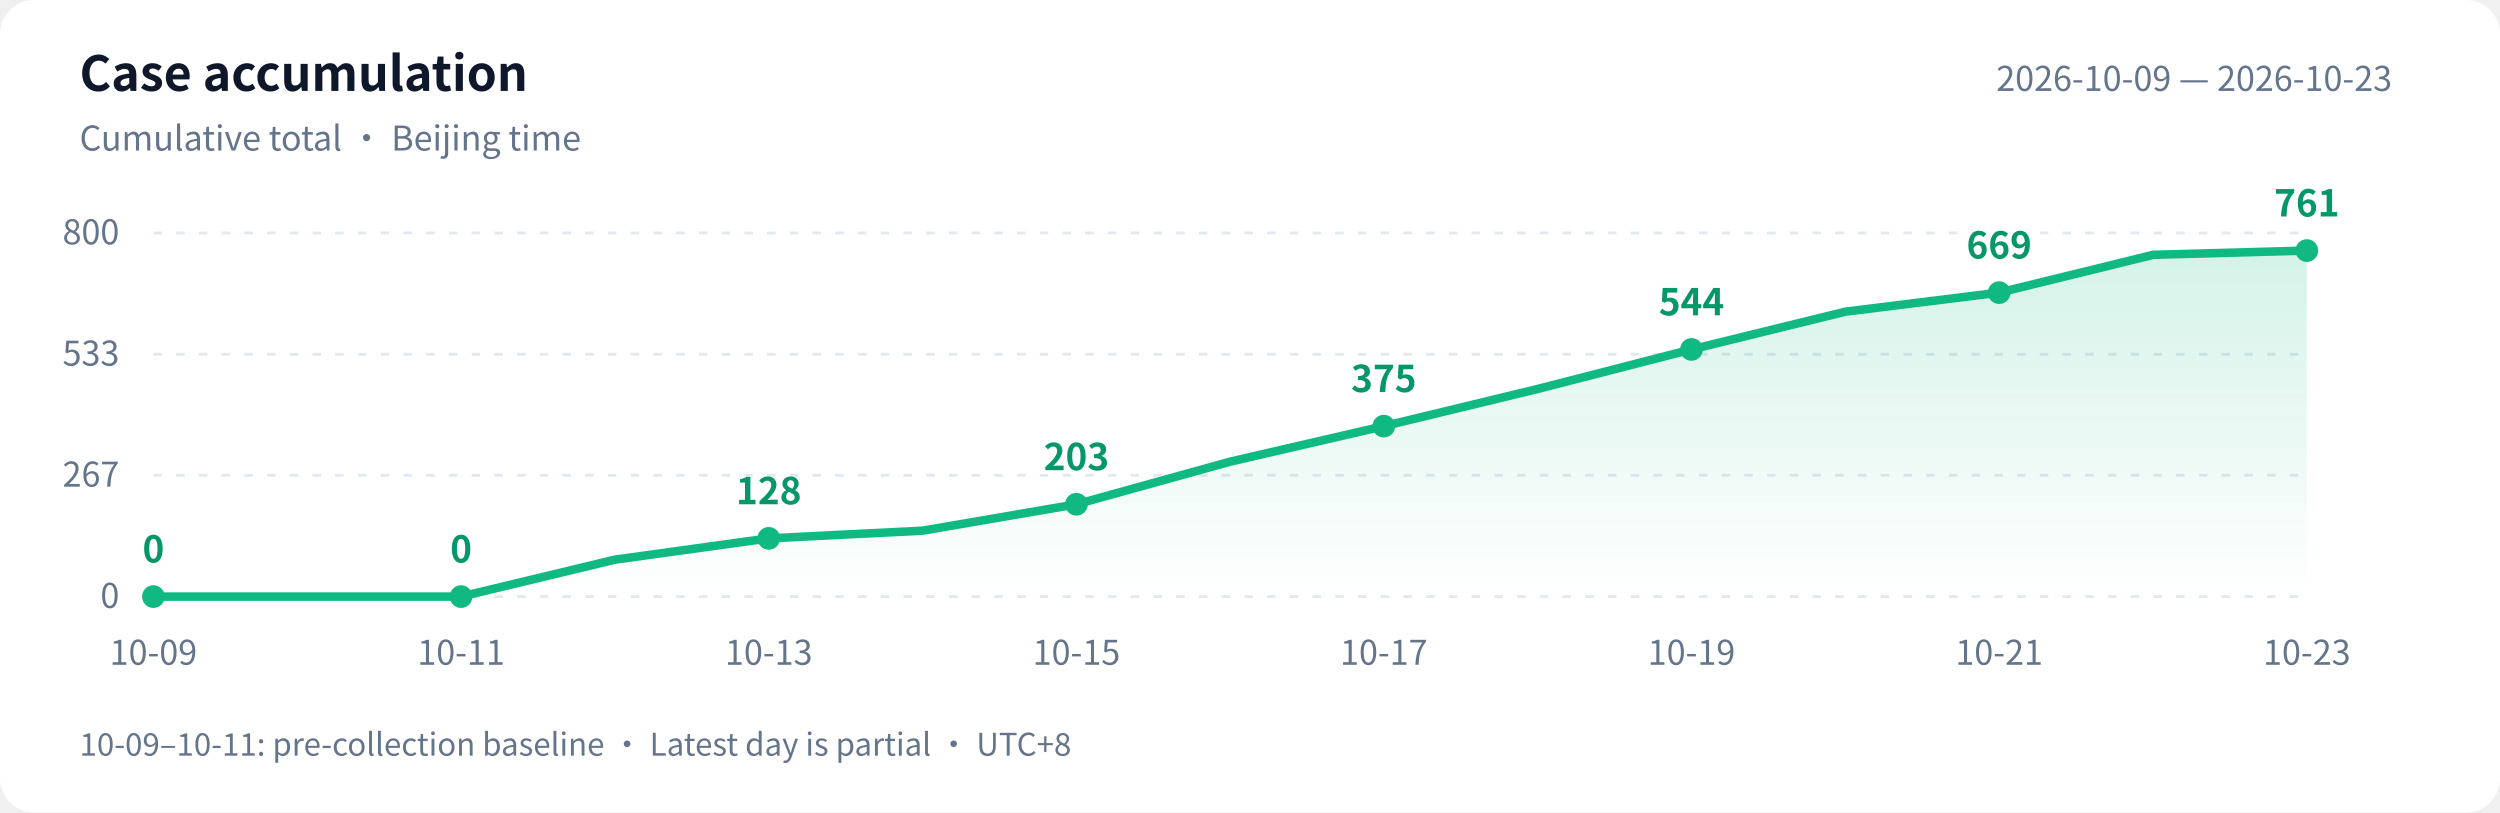
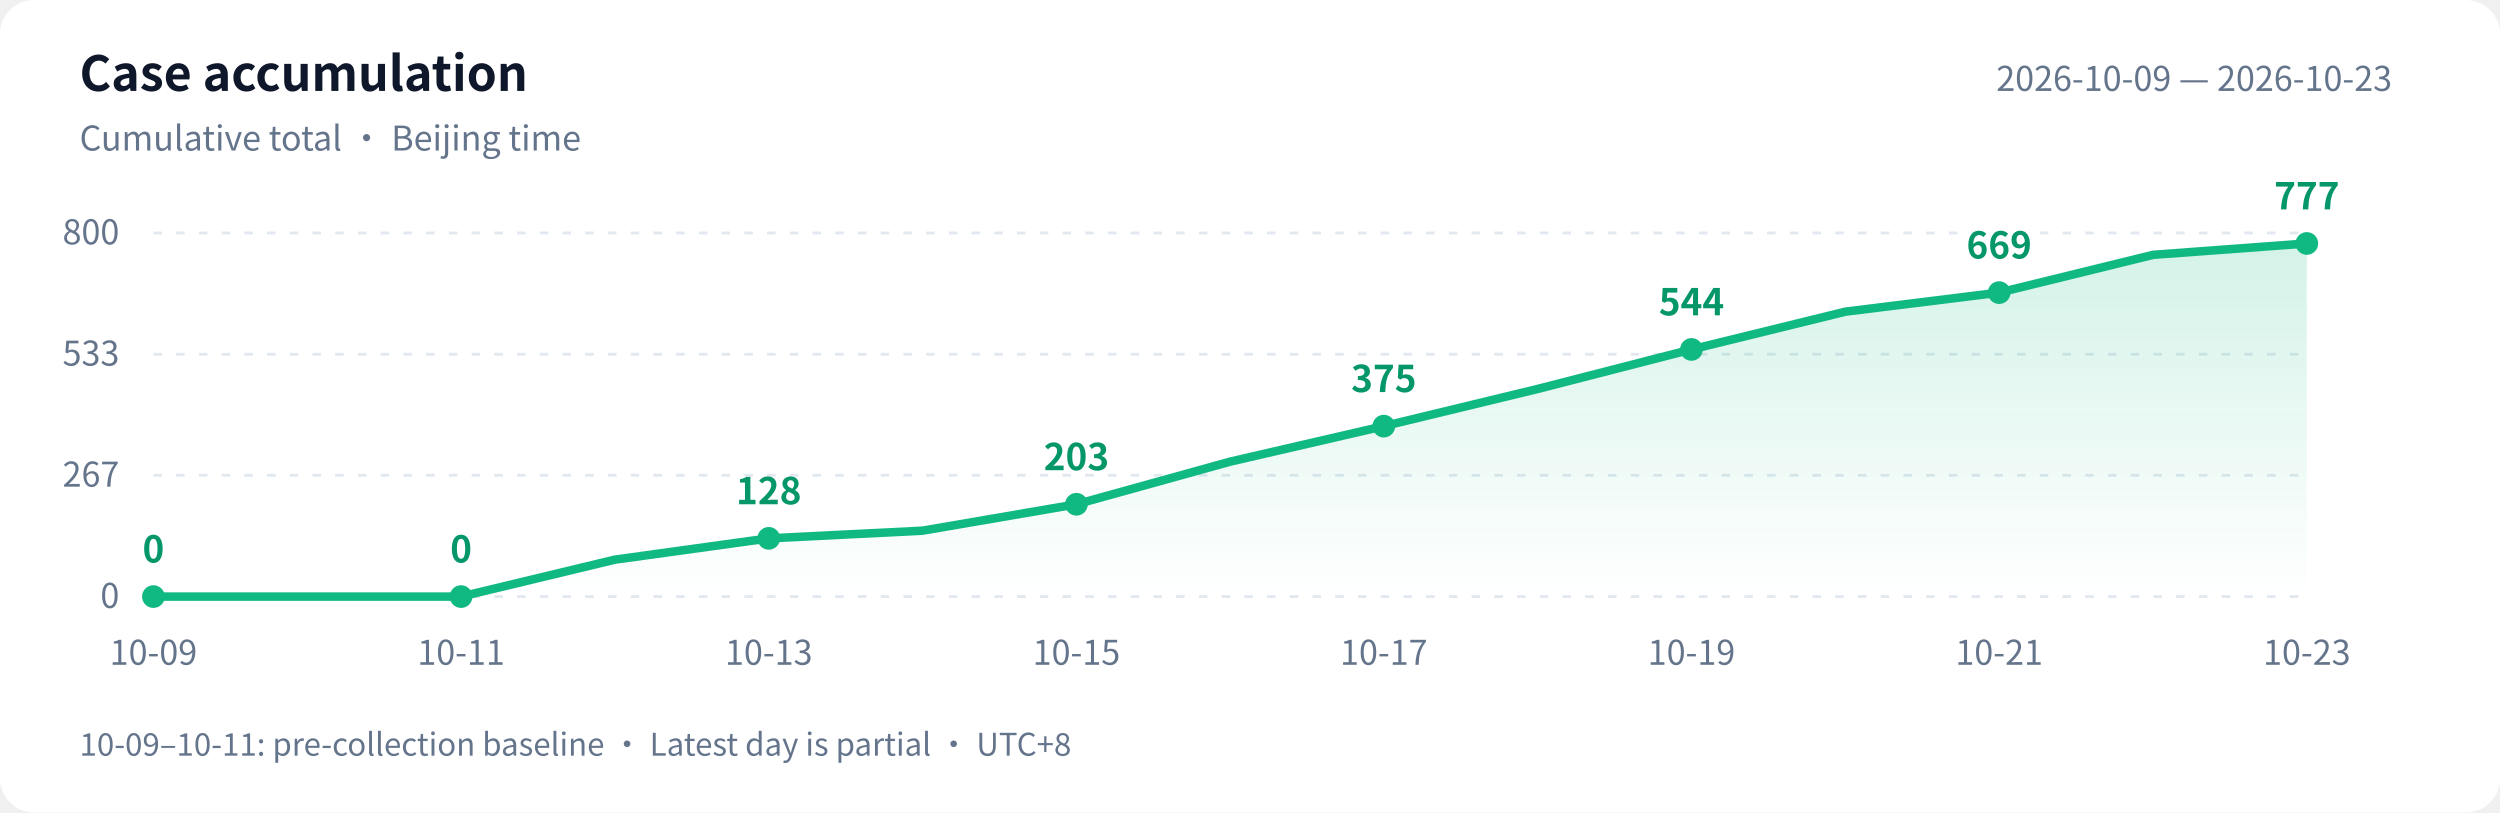
<svg xmlns="http://www.w3.org/2000/svg" width="880" height="286" viewBox="0 0 880 286" role="img" aria-labelledby="title desc">
  <defs>
    <linearGradient id="area" x1="0" y1="0" x2="0" y2="1">
      <stop offset="0" stop-color="#10b981" stop-opacity=".18" />
      <stop offset="1" stop-color="#10b981" stop-opacity="0" />
    </linearGradient>
  </defs>
  <style>text{font-family:-apple-system,BlinkMacSystemFont,"PingFang SC","Microsoft YaHei","WenQuanYi Zen Hei","Segoe UI","Noto Sans CJK SC",sans-serif;fill:#64748b;font-size:12px}.bg{fill:#fff}.heading{fill:#0f172a;font-size:17px;font-weight:600}.grid{stroke:#e2e8f0;stroke-dasharray:3 5}.value{fill:#059669;font-size:13px;font-weight:600}@media(prefers-color-scheme:dark){.bg{fill:#0d1117}text{fill:#8b949e}.heading{fill:#e6edf3}.grid{stroke:#30363d}.value{fill:#34d399}}</style>
  <rect class="bg" width="880" height="286" rx="12" />
  <text class="heading" x="28" y="32">Case accumulation</text>
  <text x="28" y="53">Cumulative total · Beijing time</text>
  <text x="842" y="32" text-anchor="end">2026-10-09 — 2026-10-23</text>
  <path class="grid" d="M 54 210.0 H 812" />
  <text x="42" y="214.0" text-anchor="end">0</text>
  <path class="grid" d="M 54 167.3 H 812" />
  <text x="42" y="171.3" text-anchor="end">267</text>
  <path class="grid" d="M 54 124.7 H 812" />
  <text x="42" y="128.7" text-anchor="end">533</text>
  <path class="grid" d="M 54 82.0 H 812" />
  <text x="42" y="86.0" text-anchor="end">800</text>
-   <path d="M 54 210 L 54.0 210.0 L 108.1 210.0 L 162.3 210.0 L 216.4 197.0 L 270.6 189.5 L 324.7 186.8 L 378.9 177.5 L 433.0 162.5 L 487.1 150.0 L 541.3 136.9 L 595.4 123.0 L 649.6 109.7 L 703.7 103.0 L 757.9 89.7 L 812.0 88.2 L 812.0 210 Z" fill="url(#area)" />
-   <polyline points="54.0,210.0 108.1,210.0 162.3,210.0 216.4,197.0 270.6,189.5 324.7,186.8 378.9,177.5 433.0,162.5 487.1,150.0 541.3,136.9 595.4,123.0 649.6,109.7 703.7,103.0 757.9,89.7 812.0,88.2" fill="none" stroke="#10b981" stroke-width="3" stroke-linejoin="round" stroke-linecap="round" />
+   <path d="M 54 210 L 54.0 210.0 L 108.1 210.0 L 162.3 210.0 L 216.4 197.0 L 270.6 189.5 L 324.7 186.8 L 378.9 177.5 L 433.0 162.5 L 487.1 150.0 L 541.3 136.9 L 595.4 123.0 L 649.6 109.7 L 703.7 103.0 L 757.9 89.7 L 812.0 85.7 L 812.0 210 Z" fill="url(#area)" />
+   <polyline points="54.0,210.0 108.1,210.0 162.3,210.0 216.4,197.0 270.6,189.5 324.7,186.8 378.9,177.5 433.0,162.5 487.1,150.0 541.3,136.9 595.4,123.0 649.6,109.7 703.7,103.0 757.9,89.7 812.0,85.7" fill="none" stroke="#10b981" stroke-width="3" stroke-linejoin="round" stroke-linecap="round" />
  <circle cx="54.0" cy="210.0" r="4" fill="#10b981" />
  <text class="value" x="54.0" y="198.0" text-anchor="middle">0</text>
  <text x="54.0" y="234" text-anchor="middle">10-09</text>
  <circle cx="162.3" cy="210.0" r="4" fill="#10b981" />
  <text class="value" x="162.3" y="198.0" text-anchor="middle">0</text>
  <text x="162.3" y="234" text-anchor="middle">10-11</text>
  <circle cx="270.6" cy="189.5" r="4" fill="#10b981" />
  <text class="value" x="270.6" y="177.5" text-anchor="middle">128</text>
  <text x="270.6" y="234" text-anchor="middle">10-13</text>
  <circle cx="378.9" cy="177.5" r="4" fill="#10b981" />
  <text class="value" x="378.9" y="165.5" text-anchor="middle">203</text>
  <text x="378.9" y="234" text-anchor="middle">10-15</text>
  <circle cx="487.1" cy="150.0" r="4" fill="#10b981" />
  <text class="value" x="487.1" y="138.0" text-anchor="middle">375</text>
  <text x="487.1" y="234" text-anchor="middle">10-17</text>
  <circle cx="595.4" cy="123.0" r="4" fill="#10b981" />
  <text class="value" x="595.4" y="111.0" text-anchor="middle">544</text>
  <text x="595.4" y="234" text-anchor="middle">10-19</text>
  <circle cx="703.7" cy="103.0" r="4" fill="#10b981" />
  <text class="value" x="703.7" y="91.0" text-anchor="middle">669</text>
  <text x="703.7" y="234" text-anchor="middle">10-21</text>
-   <circle cx="812.0" cy="88.2" r="4" fill="#10b981" />
-   <text class="value" x="812.0" y="76.2" text-anchor="middle">761</text>
+   <circle cx="812.0" cy="85.7" r="4" fill="#10b981" />
+   <text class="value" x="812.0" y="73.7" text-anchor="middle">777</text>
  <text x="812.0" y="234" text-anchor="middle">10-23</text>
  <text x="28" y="266" style="font-size:11px">10-09–10-11: pre-collection baseline · Latest day is partial · UTC+8</text>
</svg>
